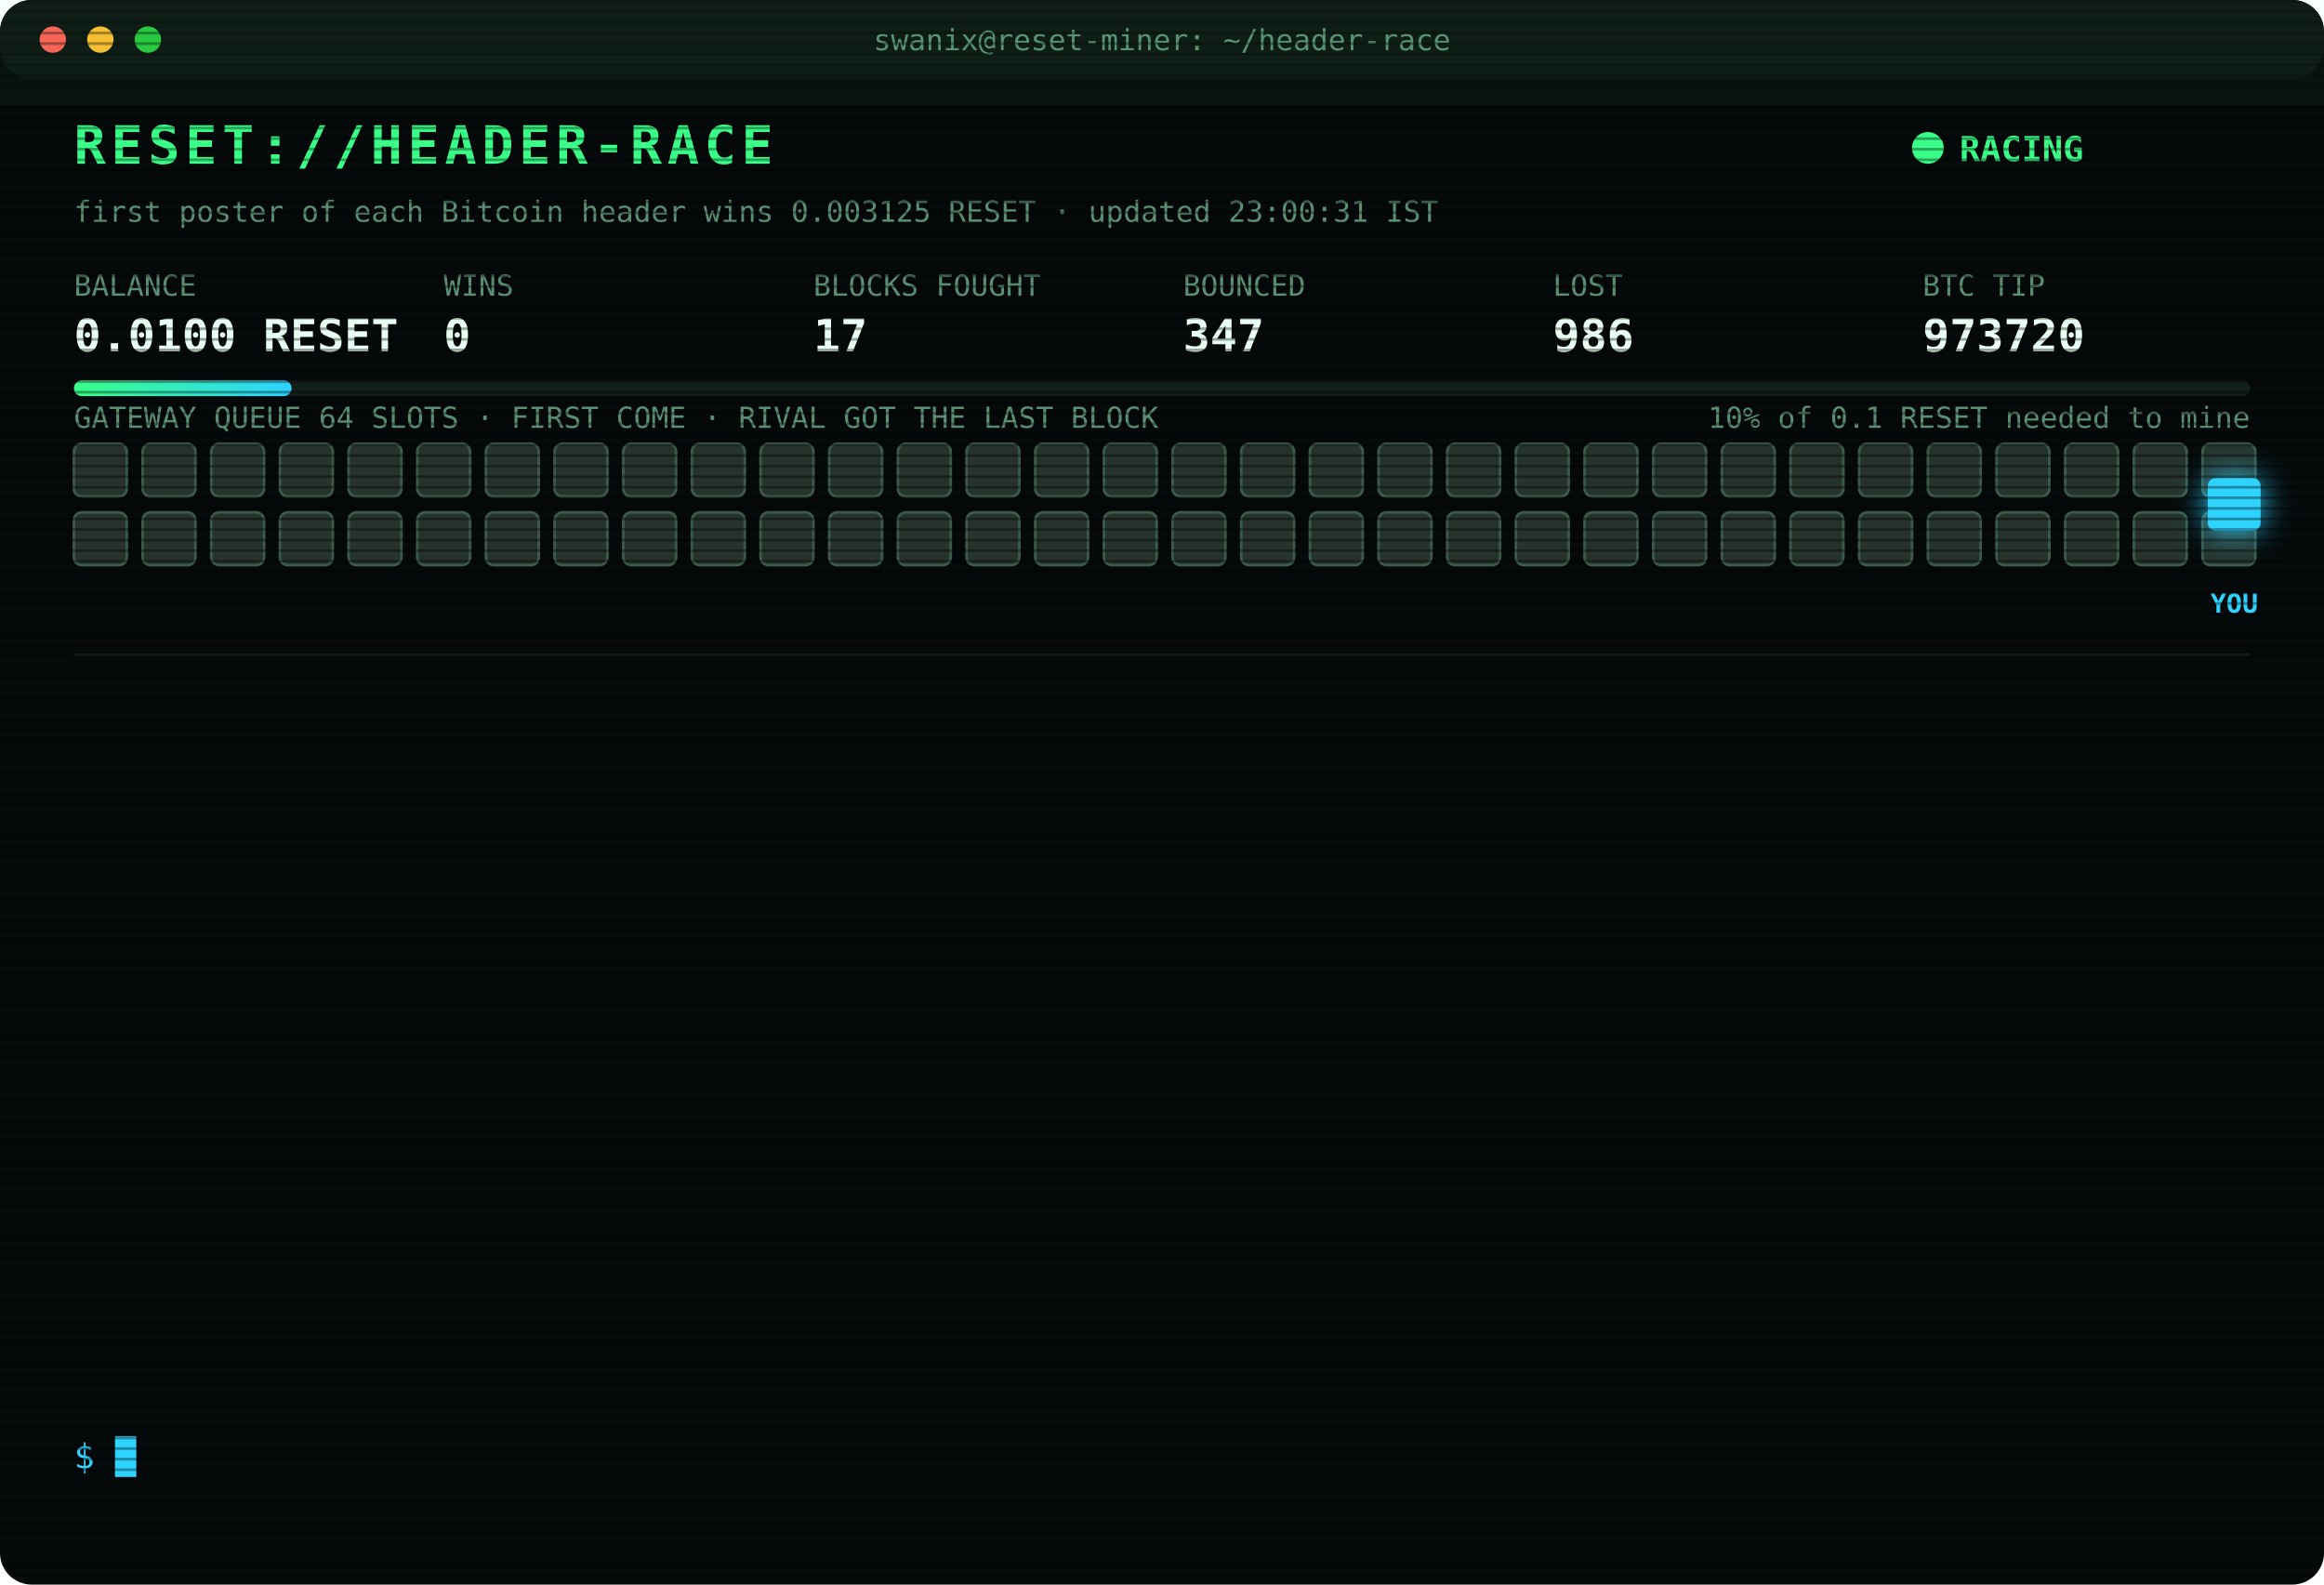
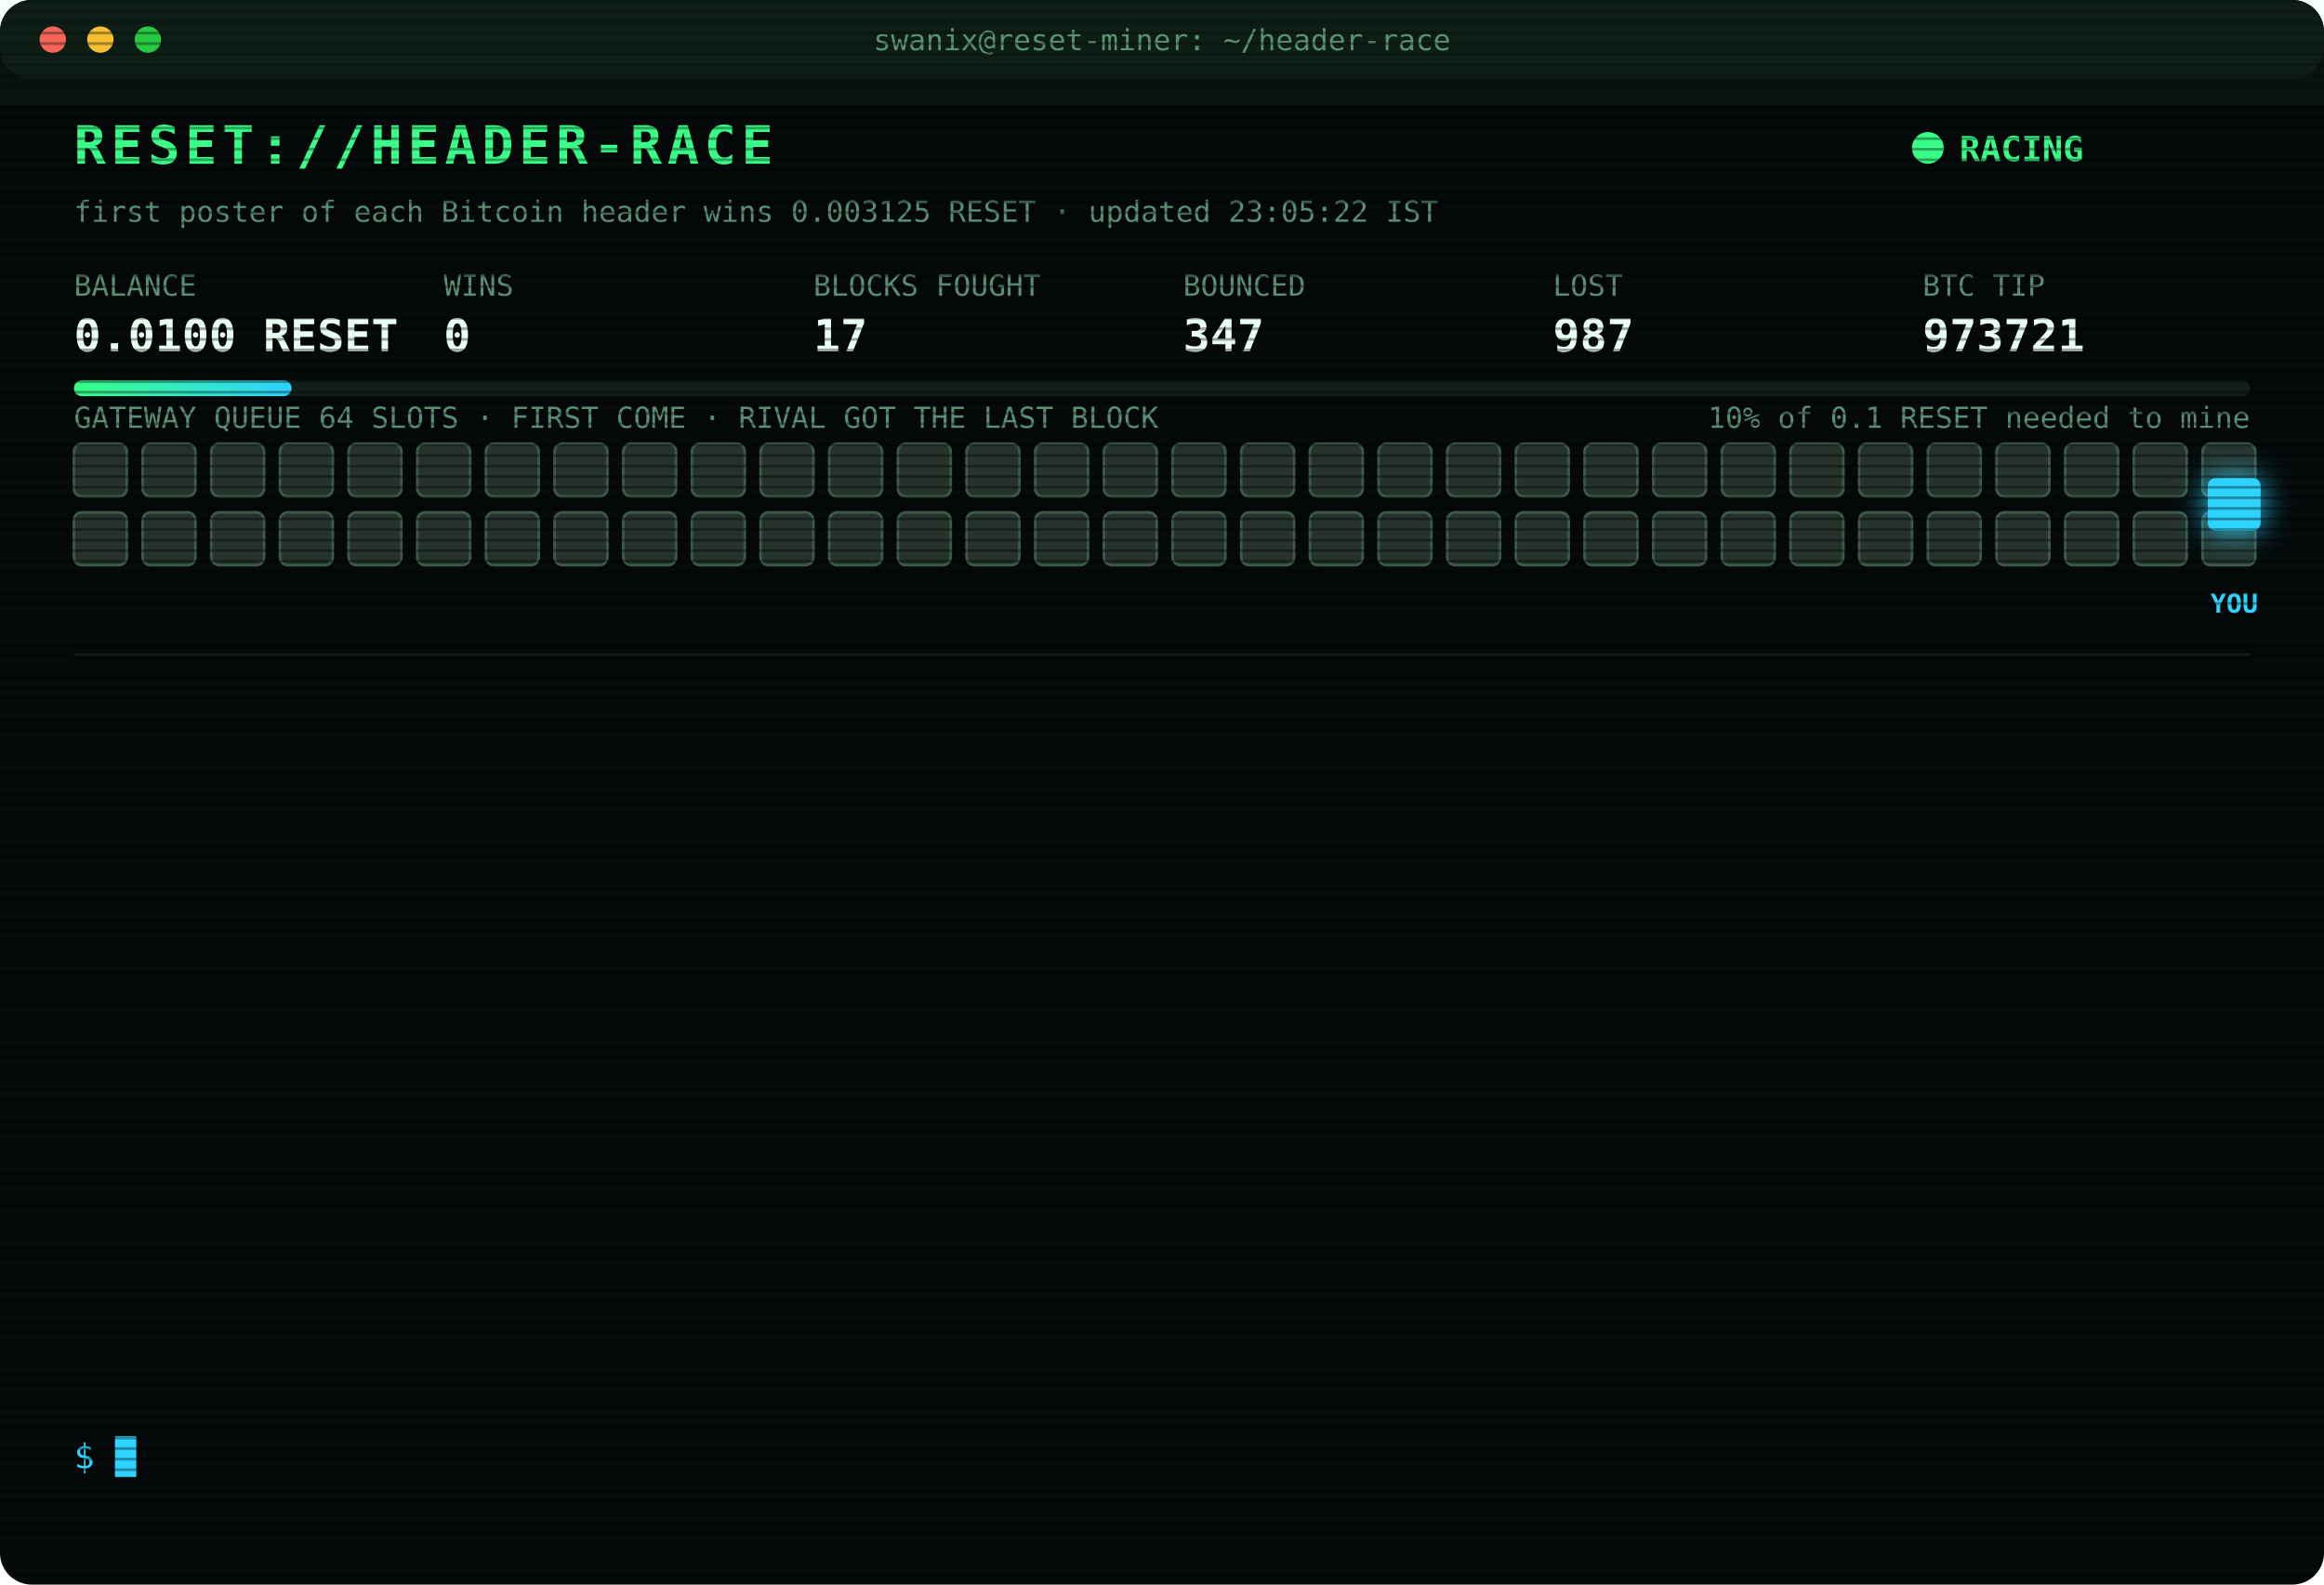
<svg xmlns="http://www.w3.org/2000/svg" width="880" height="600" viewBox="0 0 880 600" font-family="ui-monospace,SFMono-Regular,Menlo,Consolas,monospace">
  <style>
text{font-size:13px;fill:#7CFFB2}
.title{font-size:20px;font-weight:700;fill:#39FF88;letter-spacing:2px;animation:glitch 3s infinite steps(1)}
.sub{fill:#2fd3ff}.k{fill:#5a8f73;font-size:11px}.v{font-size:17px;font-weight:700;fill:#eafff3}
.ts{fill:#3f6b56}.boot{fill:#2fd3ff}.dim{fill:#5a8f73}.bad{fill:#ff4d6d}.warn{fill:#ffd23f}.mag{fill:#ff5cf0}.win{fill:#39FF88;font-weight:700}
.tag{font-size:10px;fill:#2fd3ff;font-weight:700}
.rival{fill:#26332c;stroke:#3c5a49;animation:jam 1.2s infinite alternate}
.idle{fill:#141c18;stroke:#22302a;animation:breathe 4s infinite}
.me{fill:#2fd3ff;filter:drop-shadow(0 0 6px #2fd3ff)}
.hover{animation:nudge 1.1s infinite ease-in-out}.bounce{animation:kick 1.4s infinite}
.ln{opacity:0;animation:in .4s forwards}
.cur{animation:blink 1s infinite steps(1)}
.scan{animation:scan 6s infinite linear}
.led{animation:blink 1.4s infinite}
@keyframes in{from{opacity:0;transform:translateX(-6px)}to{opacity:1;transform:none}}
@keyframes blink{50%{opacity:0}}
@keyframes jam{to{fill:#33463b}}
@keyframes breathe{50%{opacity:.4}}
@keyframes nudge{50%{transform:translateX(-10px)}}
@keyframes kick{0%,100%{transform:none}30%{transform:translateX(-14px)}55%{transform:translateX(10px) translateY(-6px)}}
@keyframes glitch{0%,92%{transform:none}93%{transform:translateX(2px);fill:#ff4d6d}95%{transform:translateX(-2px);fill:#2fd3ff}97%{transform:none}}
@keyframes scan{from{transform:translateY(-40px)}to{transform:translateY(600px)}}
</style>
  <defs>
    <pattern id="sl" width="4" height="4" patternUnits="userSpaceOnUse">
      <rect width="4" height="1" fill="#000" opacity=".35" />
    </pattern>
    <linearGradient id="bar">
      <stop offset="0" stop-color="#39FF88" />
      <stop offset="1" stop-color="#2fd3ff" />
    </linearGradient>
  </defs>
  <rect width="880" height="600" rx="12" fill="#05090a" />
  <rect width="880" height="30" rx="12" fill="#0d1512" />
  <circle cx="20" cy="15" r="5" fill="#ff5f57" />
  <circle cx="38" cy="15" r="5" fill="#febc2e" />
  <circle cx="56" cy="15" r="5" fill="#28c840" />
  <text x="440" y="19" text-anchor="middle" class="k">swanix@reset-miner: ~/header-race</text>
  <text x="28" y="62" class="title">RESET://HEADER-RACE</text>
  <circle class="led" cx="730" cy="56" r="6" fill="#39FF88" />
  <text x="742" y="61" class="win">RACING</text>
-   <text x="28" y="84" class="k">first poster of each Bitcoin header wins 0.003125 RESET · updated 23:00:31 IST</text>
+   <text x="28" y="84" class="k">first poster of each Bitcoin header wins 0.003125 RESET · updated 23:05:22 IST</text>
  <text x="28" y="112" class="k">BALANCE</text>
  <text x="28" y="133" class="v">0.0100 RESET</text>
  <text x="168" y="112" class="k">WINS</text>
  <text x="168" y="133" class="v">0</text>
  <text x="308" y="112" class="k">BLOCKS FOUGHT</text>
  <text x="308" y="133" class="v">17</text>
  <text x="448" y="112" class="k">BOUNCED</text>
  <text x="448" y="133" class="v">347</text>
  <text x="588" y="112" class="k">LOST</text>
-   <text x="588" y="133" class="v">986</text>
+   <text x="588" y="133" class="v">987</text>
  <text x="728" y="112" class="k">BTC TIP</text>
-   <text x="728" y="133" class="v">973720</text>
+   <text x="728" y="133" class="v">973721</text>
  <rect x="28" y="144" width="824" height="6" rx="3" fill="#13201a" />
  <rect x="28" y="144" width="82.4" height="6" rx="3" fill="url(#bar)" />
  <text x="852" y="162" text-anchor="end" class="k">10% of 0.1 RESET needed to mine</text>
  <text x="28" y="162" class="k">GATEWAY QUEUE 64 SLOTS · FIRST COME · RIVAL GOT THE LAST BLOCK</text>
  <rect class="rival" x="28" y="168" width="20" height="20" rx="3" style="animation-delay:0.00s" />
  <rect class="rival" x="54" y="168" width="20" height="20" rx="3" style="animation-delay:0.05s" />
  <rect class="rival" x="80" y="168" width="20" height="20" rx="3" style="animation-delay:0.10s" />
  <rect class="rival" x="106" y="168" width="20" height="20" rx="3" style="animation-delay:0.15s" />
  <rect class="rival" x="132" y="168" width="20" height="20" rx="3" style="animation-delay:0.20s" />
  <rect class="rival" x="158" y="168" width="20" height="20" rx="3" style="animation-delay:0.25s" />
  <rect class="rival" x="184" y="168" width="20" height="20" rx="3" style="animation-delay:0.30s" />
  <rect class="rival" x="210" y="168" width="20" height="20" rx="3" style="animation-delay:0.35s" />
  <rect class="rival" x="236" y="168" width="20" height="20" rx="3" style="animation-delay:0.40s" />
  <rect class="rival" x="262" y="168" width="20" height="20" rx="3" style="animation-delay:0.45s" />
  <rect class="rival" x="288" y="168" width="20" height="20" rx="3" style="animation-delay:0.50s" />
  <rect class="rival" x="314" y="168" width="20" height="20" rx="3" style="animation-delay:0.55s" />
  <rect class="rival" x="340" y="168" width="20" height="20" rx="3" style="animation-delay:0.60s" />
  <rect class="rival" x="366" y="168" width="20" height="20" rx="3" style="animation-delay:0.65s" />
  <rect class="rival" x="392" y="168" width="20" height="20" rx="3" style="animation-delay:0.70s" />
  <rect class="rival" x="418" y="168" width="20" height="20" rx="3" style="animation-delay:0.75s" />
  <rect class="rival" x="444" y="168" width="20" height="20" rx="3" style="animation-delay:0.80s" />
  <rect class="rival" x="470" y="168" width="20" height="20" rx="3" style="animation-delay:0.85s" />
  <rect class="rival" x="496" y="168" width="20" height="20" rx="3" style="animation-delay:0.90s" />
  <rect class="rival" x="522" y="168" width="20" height="20" rx="3" style="animation-delay:0.95s" />
  <rect class="rival" x="548" y="168" width="20" height="20" rx="3" style="animation-delay:1.00s" />
  <rect class="rival" x="574" y="168" width="20" height="20" rx="3" style="animation-delay:1.05s" />
  <rect class="rival" x="600" y="168" width="20" height="20" rx="3" style="animation-delay:1.10s" />
  <rect class="rival" x="626" y="168" width="20" height="20" rx="3" style="animation-delay:1.15s" />
  <rect class="rival" x="652" y="168" width="20" height="20" rx="3" style="animation-delay:1.20s" />
  <rect class="rival" x="678" y="168" width="20" height="20" rx="3" style="animation-delay:1.25s" />
  <rect class="rival" x="704" y="168" width="20" height="20" rx="3" style="animation-delay:1.30s" />
  <rect class="rival" x="730" y="168" width="20" height="20" rx="3" style="animation-delay:1.35s" />
  <rect class="rival" x="756" y="168" width="20" height="20" rx="3" style="animation-delay:1.40s" />
  <rect class="rival" x="782" y="168" width="20" height="20" rx="3" style="animation-delay:1.45s" />
  <rect class="rival" x="808" y="168" width="20" height="20" rx="3" style="animation-delay:1.50s" />
  <rect class="rival" x="834" y="168" width="20" height="20" rx="3" style="animation-delay:1.55s" />
  <rect class="rival" x="28" y="194" width="20" height="20" rx="3" style="animation-delay:1.60s" />
  <rect class="rival" x="54" y="194" width="20" height="20" rx="3" style="animation-delay:1.65s" />
  <rect class="rival" x="80" y="194" width="20" height="20" rx="3" style="animation-delay:1.70s" />
  <rect class="rival" x="106" y="194" width="20" height="20" rx="3" style="animation-delay:1.75s" />
  <rect class="rival" x="132" y="194" width="20" height="20" rx="3" style="animation-delay:1.80s" />
  <rect class="rival" x="158" y="194" width="20" height="20" rx="3" style="animation-delay:1.85s" />
  <rect class="rival" x="184" y="194" width="20" height="20" rx="3" style="animation-delay:1.90s" />
  <rect class="rival" x="210" y="194" width="20" height="20" rx="3" style="animation-delay:1.95s" />
  <rect class="rival" x="236" y="194" width="20" height="20" rx="3" style="animation-delay:2.00s" />
  <rect class="rival" x="262" y="194" width="20" height="20" rx="3" style="animation-delay:2.05s" />
  <rect class="rival" x="288" y="194" width="20" height="20" rx="3" style="animation-delay:2.10s" />
  <rect class="rival" x="314" y="194" width="20" height="20" rx="3" style="animation-delay:2.15s" />
  <rect class="rival" x="340" y="194" width="20" height="20" rx="3" style="animation-delay:2.20s" />
  <rect class="rival" x="366" y="194" width="20" height="20" rx="3" style="animation-delay:2.25s" />
  <rect class="rival" x="392" y="194" width="20" height="20" rx="3" style="animation-delay:2.30s" />
  <rect class="rival" x="418" y="194" width="20" height="20" rx="3" style="animation-delay:2.35s" />
  <rect class="rival" x="444" y="194" width="20" height="20" rx="3" style="animation-delay:2.40s" />
  <rect class="rival" x="470" y="194" width="20" height="20" rx="3" style="animation-delay:2.45s" />
  <rect class="rival" x="496" y="194" width="20" height="20" rx="3" style="animation-delay:2.50s" />
  <rect class="rival" x="522" y="194" width="20" height="20" rx="3" style="animation-delay:2.55s" />
  <rect class="rival" x="548" y="194" width="20" height="20" rx="3" style="animation-delay:2.60s" />
  <rect class="rival" x="574" y="194" width="20" height="20" rx="3" style="animation-delay:2.65s" />
  <rect class="rival" x="600" y="194" width="20" height="20" rx="3" style="animation-delay:2.70s" />
  <rect class="rival" x="626" y="194" width="20" height="20" rx="3" style="animation-delay:2.75s" />
  <rect class="rival" x="652" y="194" width="20" height="20" rx="3" style="animation-delay:2.80s" />
  <rect class="rival" x="678" y="194" width="20" height="20" rx="3" style="animation-delay:2.85s" />
  <rect class="rival" x="704" y="194" width="20" height="20" rx="3" style="animation-delay:2.90s" />
  <rect class="rival" x="730" y="194" width="20" height="20" rx="3" style="animation-delay:2.95s" />
  <rect class="rival" x="756" y="194" width="20" height="20" rx="3" style="animation-delay:3.00s" />
  <rect class="rival" x="782" y="194" width="20" height="20" rx="3" style="animation-delay:3.05s" />
  <rect class="rival" x="808" y="194" width="20" height="20" rx="3" style="animation-delay:3.10s" />
  <rect class="rival" x="834" y="194" width="20" height="20" rx="3" style="animation-delay:3.15s" />
  <g class="hover">
    <rect class="me" x="836" y="181" width="20" height="20" rx="3" />
    <text class="tag" x="846" y="232" text-anchor="middle">YOU</text>
  </g>
  <line x1="28" x2="852" y1="248" y2="248" stroke="#13201a" />
  <g class="ln" style="animation-delay:0.40s">
-     <text x="28" y="270" class="ts">21:13:40</text>
-     <text x="104" y="270" class="bad">[LOST] #973707 taken by a rival miner</text>
+     <text x="28" y="270" class="ts">21:14:33</text>
+     <text x="104" y="270" class="bad">[LOST] #973708 taken by a rival miner</text>
  </g>
  <g class="ln" style="animation-delay:0.65s">
-     <text x="28" y="292" class="ts">21:14:33</text>
-     <text x="104" y="292" class="bad">[LOST] #973708 taken by a rival miner</text>
+     <text x="28" y="292" class="ts">21:39:29</text>
+     <text x="104" y="292" class="bad">[LOST] #973709 taken by a rival miner</text>
  </g>
  <g class="ln" style="animation-delay:0.90s">
-     <text x="28" y="314" class="ts">21:39:29</text>
-     <text x="104" y="314" class="bad">[LOST] #973709 taken by a rival miner</text>
+     <text x="28" y="314" class="ts">21:43:23</text>
+     <text x="104" y="314" class="bad">[LOST] #973710 taken by a rival miner</text>
  </g>
  <g class="ln" style="animation-delay:1.15s">
-     <text x="28" y="336" class="ts">21:43:23</text>
-     <text x="104" y="336" class="bad">[LOST] #973710 taken by a rival miner</text>
+     <text x="28" y="336" class="ts">21:48:31</text>
+     <text x="104" y="336" class="bad">[LOST] #973711 taken by a rival miner</text>
  </g>
  <g class="ln" style="animation-delay:1.40s">
-     <text x="28" y="358" class="ts">21:48:31</text>
-     <text x="104" y="358" class="bad">[LOST] #973711 taken by a rival miner</text>
+     <text x="28" y="358" class="ts">21:49:13</text>
+     <text x="104" y="358" class="bad">[LOST] #973712 taken by a rival miner</text>
  </g>
  <g class="ln" style="animation-delay:1.65s">
-     <text x="28" y="380" class="ts">21:49:13</text>
-     <text x="104" y="380" class="bad">[LOST] #973712 taken by a rival miner</text>
+     <text x="28" y="380" class="ts">21:52:29</text>
+     <text x="104" y="380" class="bad">[LOST] #973713 taken by a rival miner</text>
  </g>
  <g class="ln" style="animation-delay:1.90s">
-     <text x="28" y="402" class="ts">21:52:29</text>
-     <text x="104" y="402" class="bad">[LOST] #973713 taken by a rival miner</text>
+     <text x="28" y="402" class="ts">21:58:28</text>
+     <text x="104" y="402" class="bad">[LOST] #973714 taken by a rival miner</text>
  </g>
  <g class="ln" style="animation-delay:2.15s">
-     <text x="28" y="424" class="ts">21:58:28</text>
-     <text x="104" y="424" class="bad">[LOST] #973714 taken by a rival miner</text>
+     <text x="28" y="424" class="ts">22:23:43</text>
+     <text x="104" y="424" class="bad">[LOST] #973716 taken by a rival miner</text>
  </g>
  <g class="ln" style="animation-delay:2.40s">
-     <text x="28" y="446" class="ts">22:23:43</text>
-     <text x="104" y="446" class="bad">[LOST] #973716 taken by a rival miner</text>
+     <text x="28" y="446" class="ts">22:34:20</text>
+     <text x="104" y="446" class="bad">[LOST] #973717 taken by a rival miner</text>
  </g>
  <g class="ln" style="animation-delay:2.65s">
-     <text x="28" y="468" class="ts">22:34:20</text>
-     <text x="104" y="468" class="bad">[LOST] #973717 taken by a rival miner</text>
+     <text x="28" y="468" class="ts">22:36:31</text>
+     <text x="104" y="468" class="bad">[LOST] #973718 taken by a rival miner</text>
  </g>
  <g class="ln" style="animation-delay:2.90s">
-     <text x="28" y="490" class="ts">22:36:31</text>
-     <text x="104" y="490" class="bad">[LOST] #973718 taken by a rival miner</text>
+     <text x="28" y="490" class="ts">22:40:46</text>
+     <text x="104" y="490" class="bad">[LOST] #973719 taken by a rival miner</text>
  </g>
  <g class="ln" style="animation-delay:3.15s">
-     <text x="28" y="512" class="ts">22:40:46</text>
-     <text x="104" y="512" class="bad">[LOST] #973719 taken by a rival miner</text>
+     <text x="28" y="512" class="ts">22:56:25</text>
+     <text x="104" y="512" class="bad">[LOST] #973720 taken by a rival miner</text>
  </g>
  <g class="ln" style="animation-delay:3.40s">
-     <text x="28" y="534" class="ts">22:56:25</text>
-     <text x="104" y="534" class="bad">[LOST] #973720 taken by a rival miner</text>
+     <text x="28" y="534" class="ts">23:05:22</text>
+     <text x="104" y="534" class="bad">[LOST] #973721 taken by a rival miner</text>
  </g>
  <text x="28" y="556" class="sub">$ <tspan class="cur">█</tspan>
  </text>
  <rect width="880" height="600" rx="12" fill="url(#sl)" pointer-events="none" />
  <rect class="scan" width="880" height="40" fill="#39FF88" opacity=".04" />
</svg>
